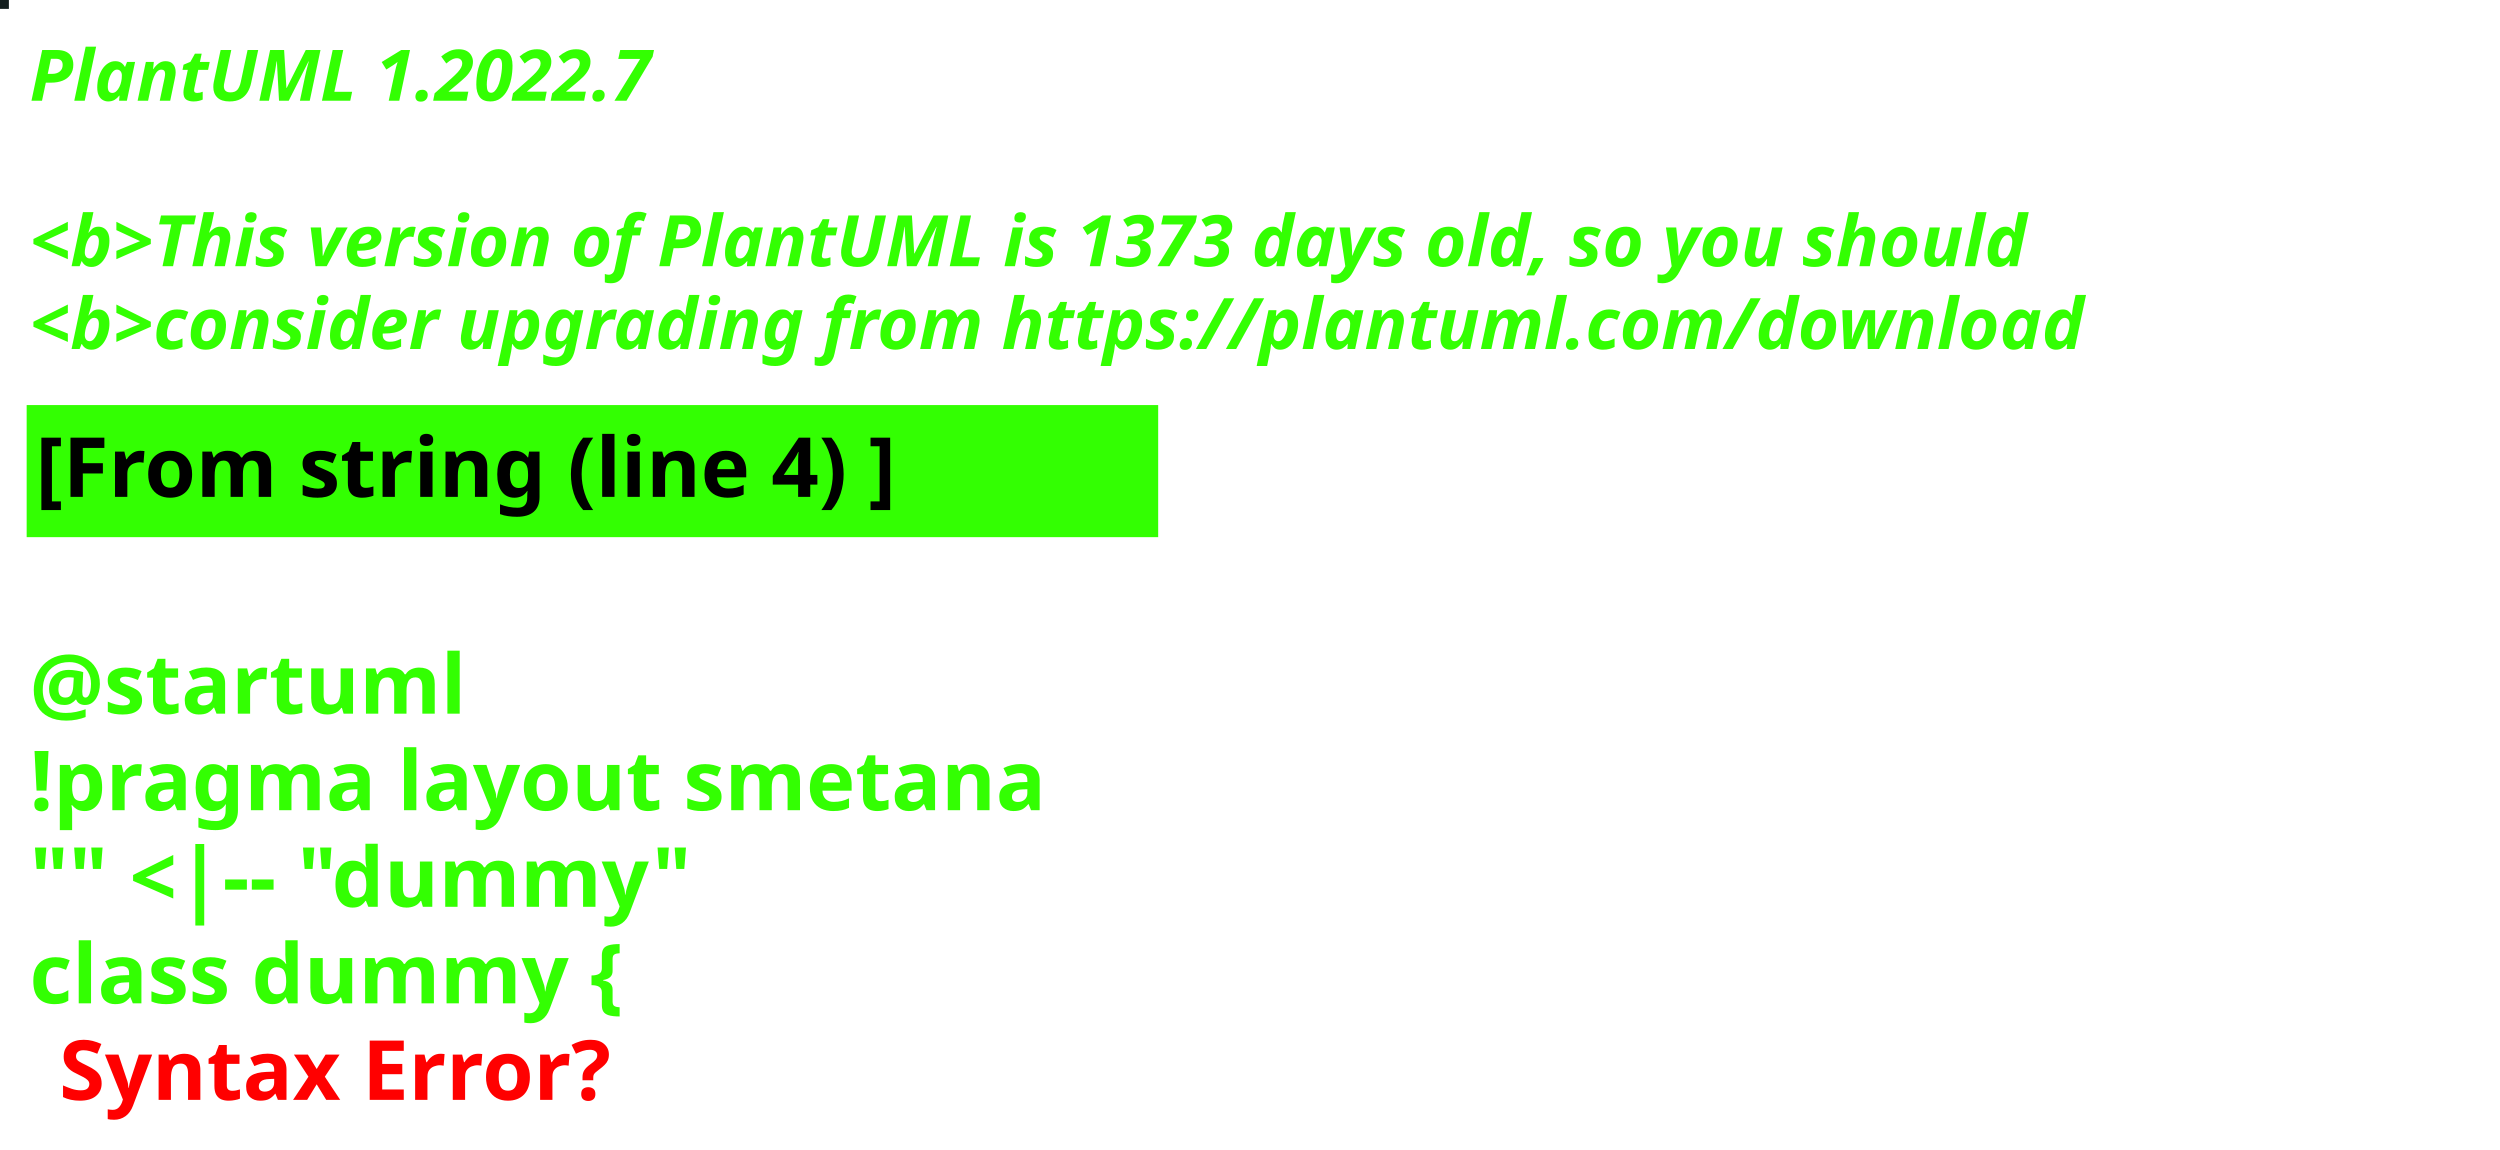
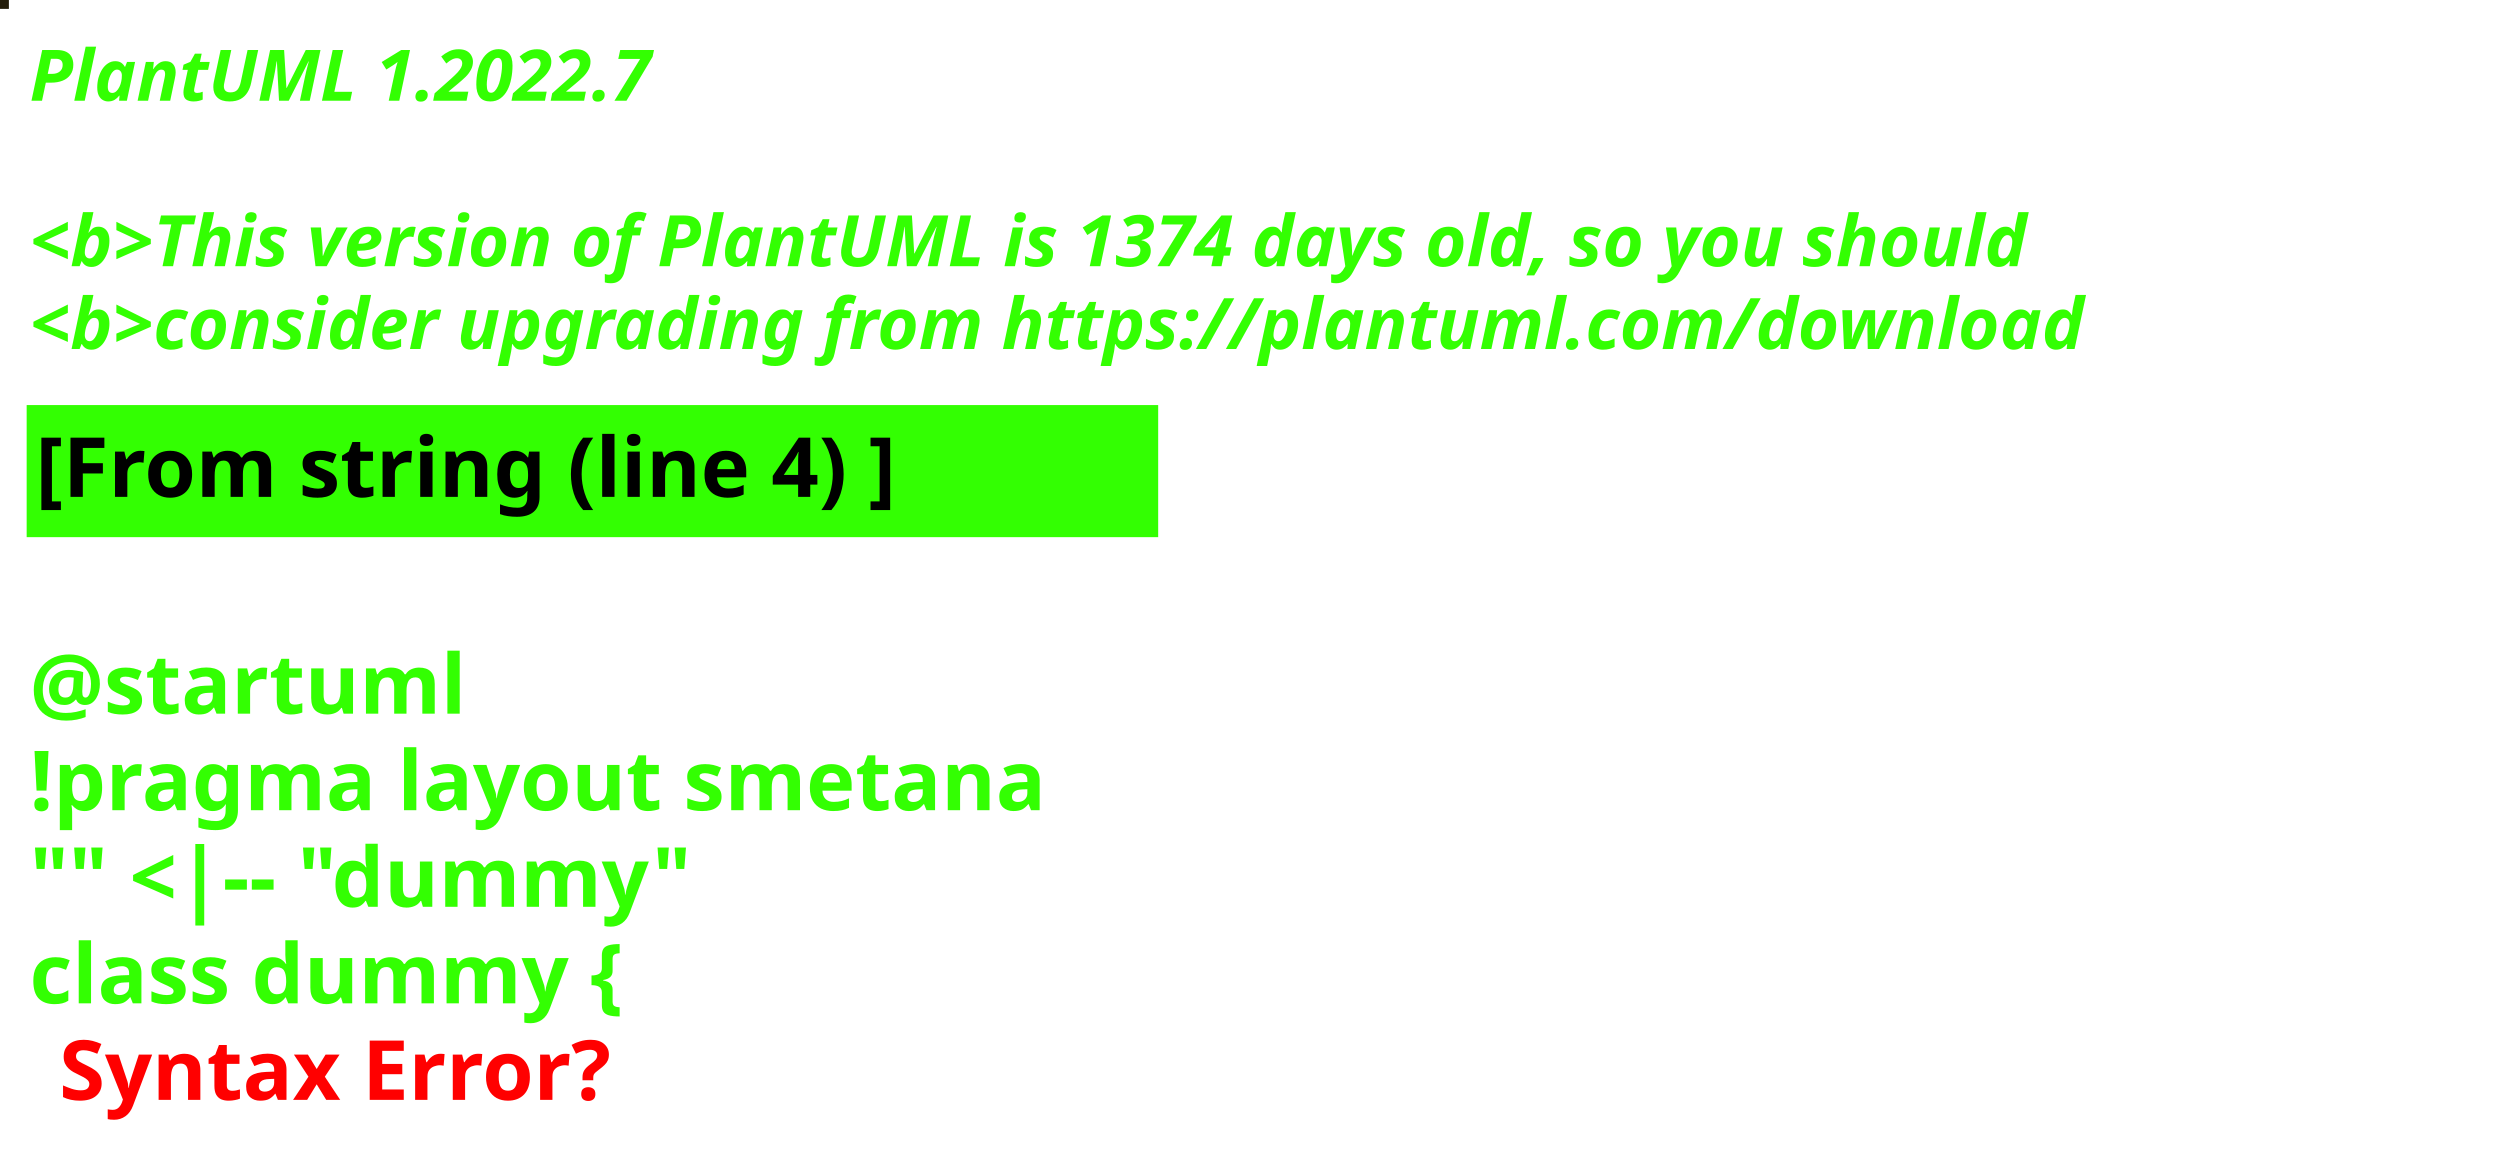
<svg xmlns="http://www.w3.org/2000/svg" contentStyleType="text/css" height="194px" preserveAspectRatio="none" style="width:422px;height:194px;background:#000000;" version="1.1" viewBox="0 0 422 194" width="422px" zoomAndPan="magnify">
  <defs />
  <g>
-     <rect fill="#141F1F" height="1" style="stroke:#141F1F;stroke-width:1.0;" width="1" x="0" y="0" />
+     <rect fill="#231D0A" height="1" style="stroke:#231D0A;stroke-width:1.0;" width="1" x="0" y="0" />
    <text fill="#33FF02" font-family="sans-serif" font-size="12" font-style="italic" font-weight="bold" lengthAdjust="spacing" textLength="127" x="5" y="17">PlantUML 1.2022.7</text>
    <text fill="#33FF02" font-family="sans-serif" font-size="12" font-style="italic" font-weight="bold" lengthAdjust="spacing" textLength="4" x="5" y="30.969"> </text>
-     <text fill="#33FF02" font-family="sans-serif" font-size="12" font-style="italic" font-weight="bold" lengthAdjust="spacing" textLength="407" x="5" y="44.938">&lt;b&gt;This version of PlantUML is 1373 days old, so you should</text>
+     <text fill="#33FF02" font-family="sans-serif" font-size="12" font-style="italic" font-weight="bold" lengthAdjust="spacing" textLength="407" x="5" y="44.938">&lt;b&gt;This version of PlantUML is 1374 days old, so you should</text>
    <text fill="#33FF02" font-family="sans-serif" font-size="12" font-style="italic" font-weight="bold" lengthAdjust="spacing" textLength="408" x="5" y="58.906">&lt;b&gt;consider upgrading from https://plantuml.com/download</text>
    <rect fill="#33FF02" height="21.297" style="stroke:#33FF02;stroke-width:1.0;" width="190" x="5" y="68.875" />
    <text fill="#000000" font-family="sans-serif" font-size="14" font-weight="bold" lengthAdjust="spacing" textLength="168" x="6" y="83.875">[From string (line 4) ]</text>
    <text fill="#33FF02" font-family="sans-serif" font-size="14" font-weight="bold" lengthAdjust="spacing" textLength="5" x="5" y="104.172"> </text>
    <text fill="#33FF02" font-family="sans-serif" font-size="14" font-weight="bold" lengthAdjust="spacing" textLength="79" x="5" y="120.469">@startuml</text>
    <text fill="#33FF02" font-family="sans-serif" font-size="14" font-weight="bold" lengthAdjust="spacing" textLength="190" x="5" y="136.766">!pragma layout smetana</text>
    <text fill="#33FF02" font-family="sans-serif" font-size="14" font-weight="bold" lengthAdjust="spacing" textLength="124" x="5" y="153.062">"" &lt;|-- "dummy"</text>
    <text fill="#33FF02" font-family="sans-serif" font-size="14" font-weight="bold" lengthAdjust="spacing" text-decoration="wavy underline" textLength="117" x="5" y="169.359">class dummy {</text>
    <text fill="#FF0000" font-family="sans-serif" font-size="14" font-weight="bold" lengthAdjust="spacing" textLength="106" x="10" y="185.656">Syntax Error?</text>
  </g>
</svg>
